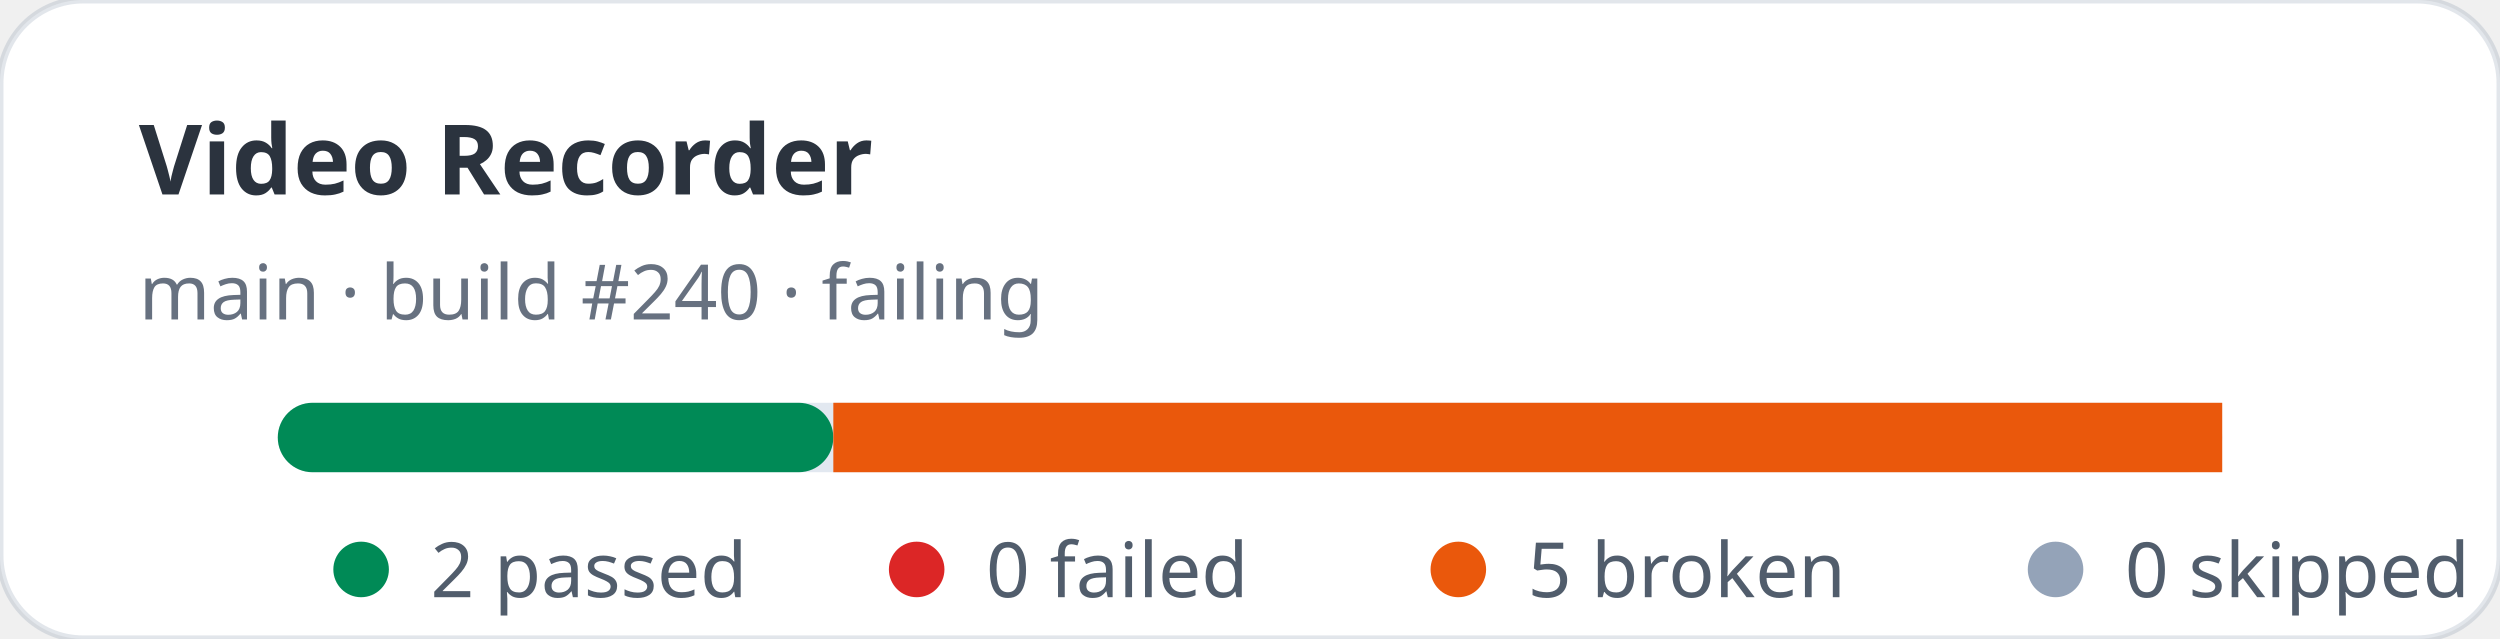
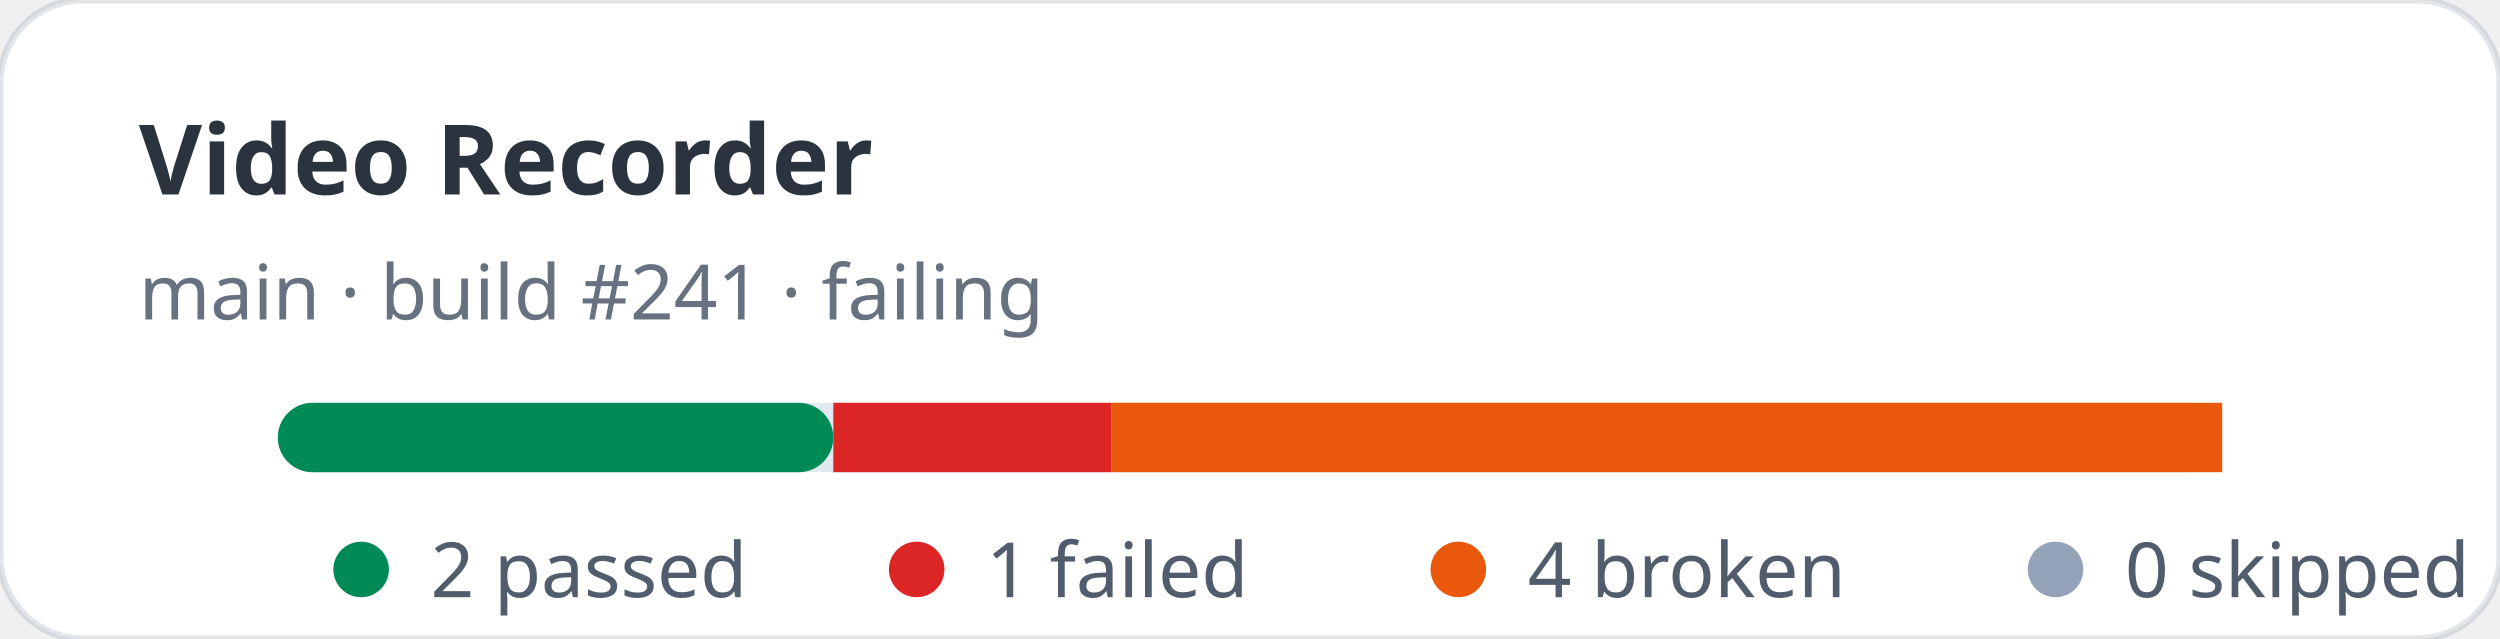
- <svg xmlns="http://www.w3.org/2000/svg" width="360" height="92" viewBox="0 0 360 92" role="img" aria-label="Video Recorder stats: 2 passed, 0 failed">
+ <svg xmlns="http://www.w3.org/2000/svg" width="360" height="92" viewBox="0 0 360 92" role="img" aria-label="Video Recorder stats: 2 passed, 1 failed">
  <rect width="360" height="92" rx="12" fill="#ffffff" stroke="rgba(11,48,86,0.12)" />
  <text x="20" y="28" fill="rgba(1,10,24,0.83)" font-family="ui-sans-serif,system-ui,sans-serif" font-size="14" font-weight="700">Video Recorder</text>
-   <text x="20" y="46" fill="rgba(2,19,44,0.6)" font-family="ui-sans-serif,system-ui,sans-serif" font-size="11">main · build #240 · failing</text>
+   <text x="20" y="46" fill="rgba(2,19,44,0.6)" font-family="ui-sans-serif,system-ui,sans-serif" font-size="11">main · build #241 · failing</text>
  <rect x="40" y="58" width="280" height="10" rx="5" fill="#e2e8f0" />
  <rect x="40" y="58" width="80" height="10" rx="5" fill="#008a56" />
-   <rect x="120" y="58" width="200" height="10" fill="#ea580c" />
+   <rect x="120" y="58" width="40" height="10" fill="#dc2626" />
+   <rect x="160" y="58" width="160" height="10" fill="#ea580c" />
  <g font-family="ui-sans-serif,system-ui,sans-serif" font-size="11" fill="rgba(1,18,40,0.68)">
    <circle cx="52" cy="82" r="4" fill="#008a56" />
    <text x="62" y="86">2 passed</text>
    <circle cx="132" cy="82" r="4" fill="#dc2626" />
-     <text x="142" y="86">0 failed</text>
+     <text x="142" y="86">1 failed</text>
    <circle cx="210" cy="82" r="4" fill="#ea580c" />
-     <text x="220" y="86">5 broken</text>
+     <text x="220" y="86">4 broken</text>
    <circle cx="296" cy="82" r="4" fill="#94a3b8" />
    <text x="306" y="86">0 skipped</text>
  </g>
</svg>
